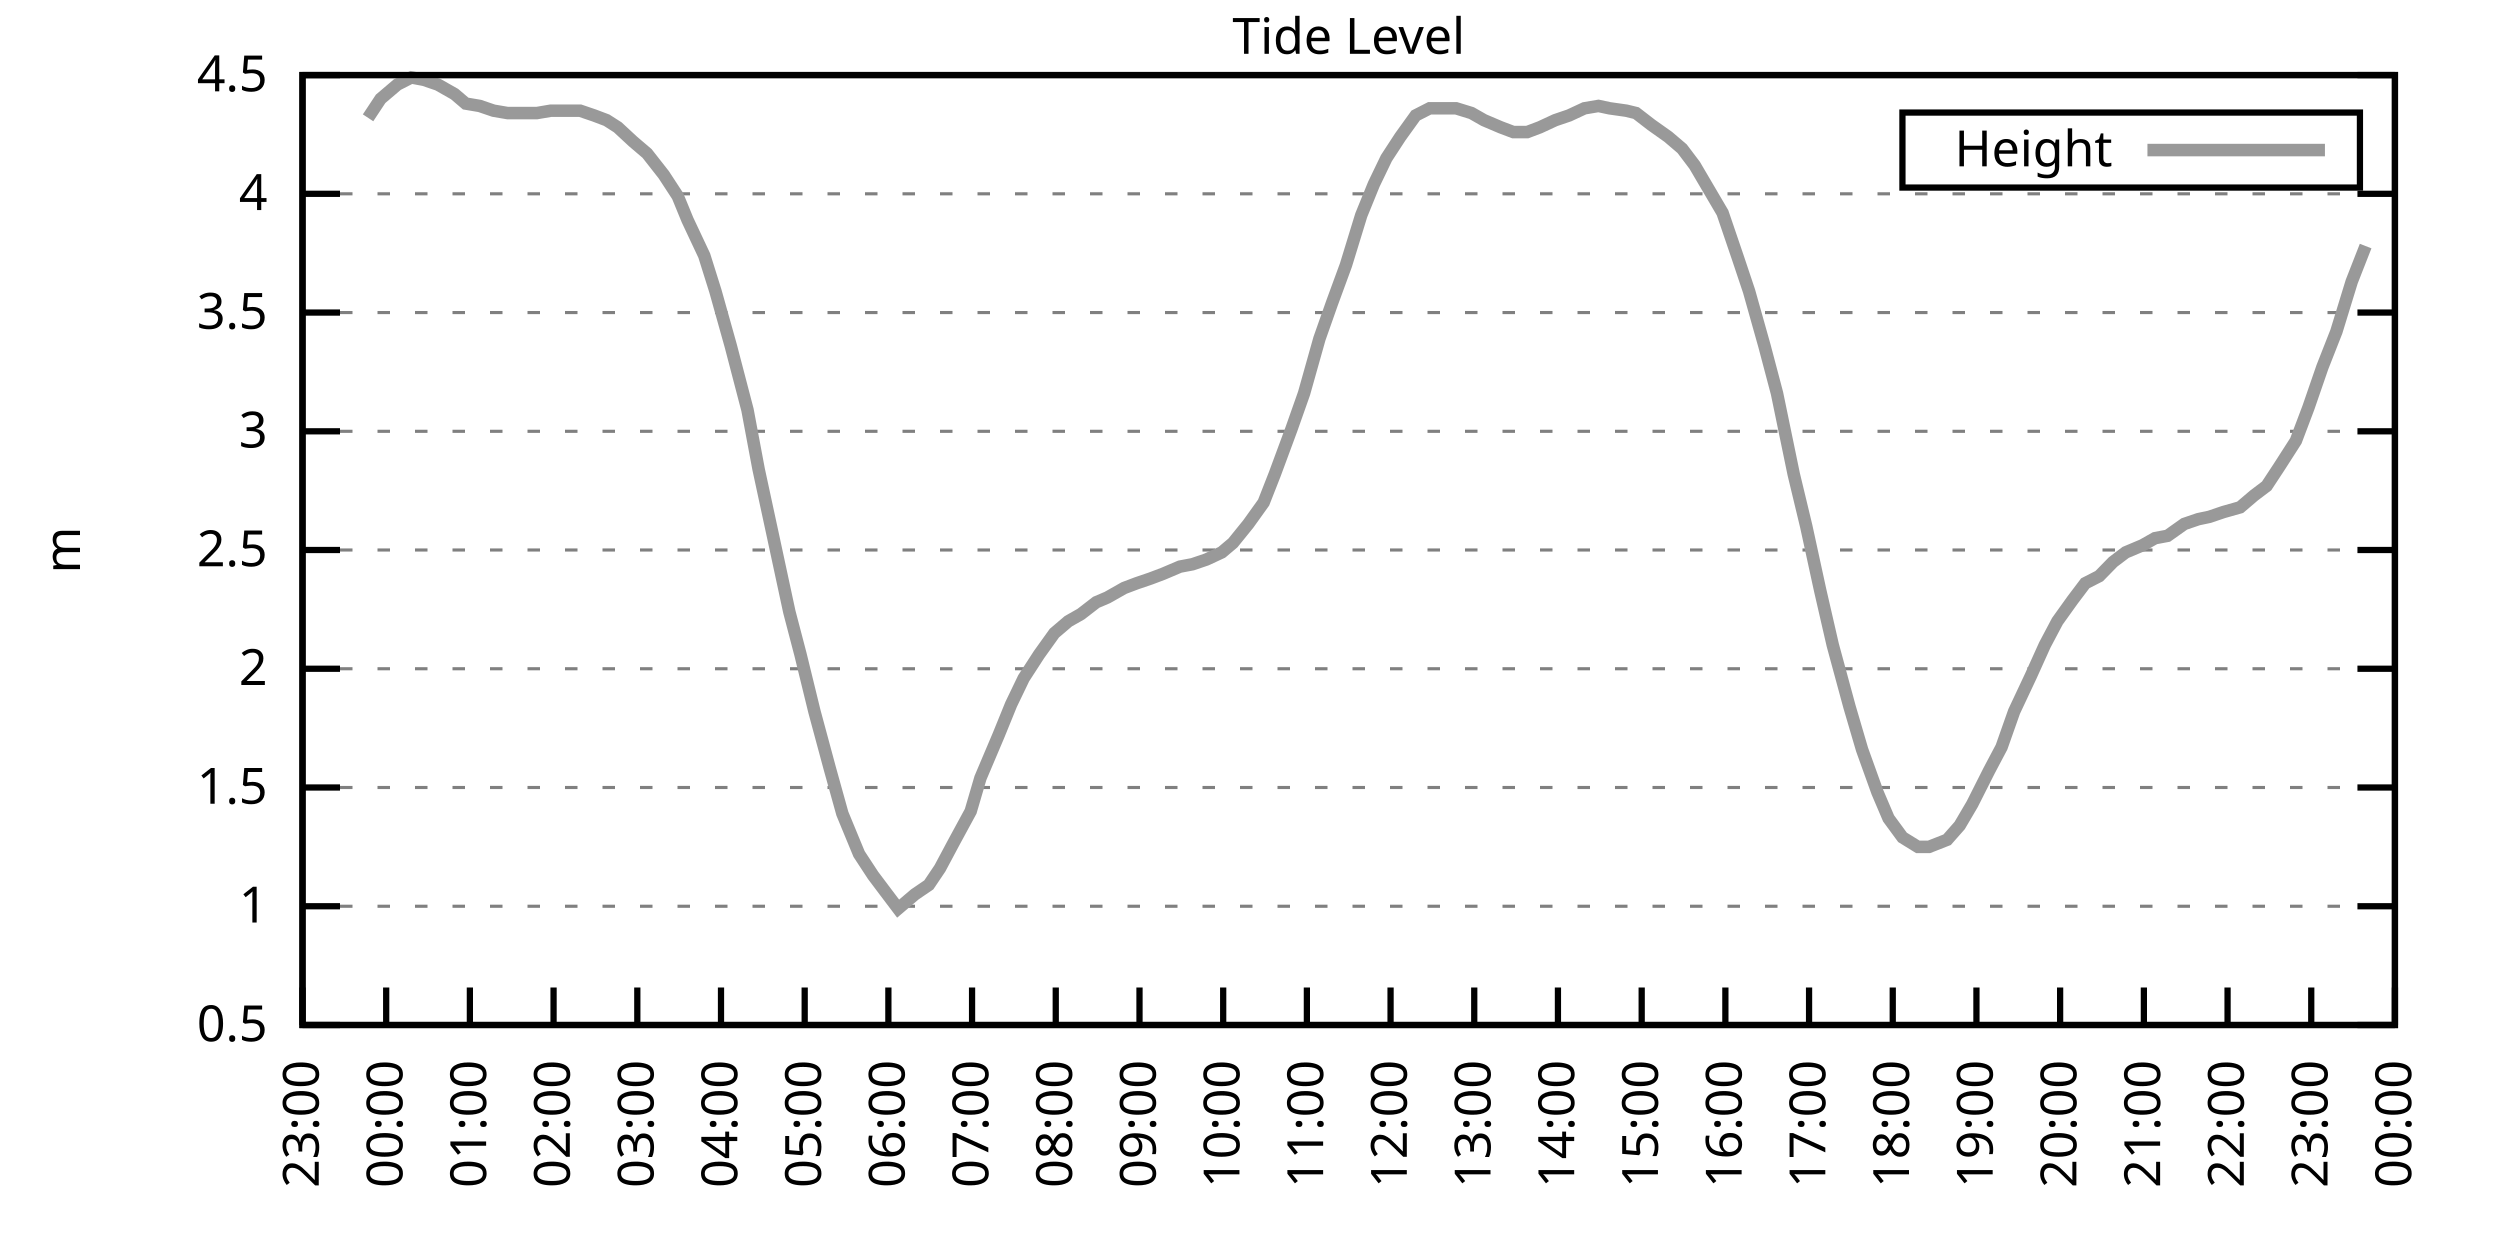
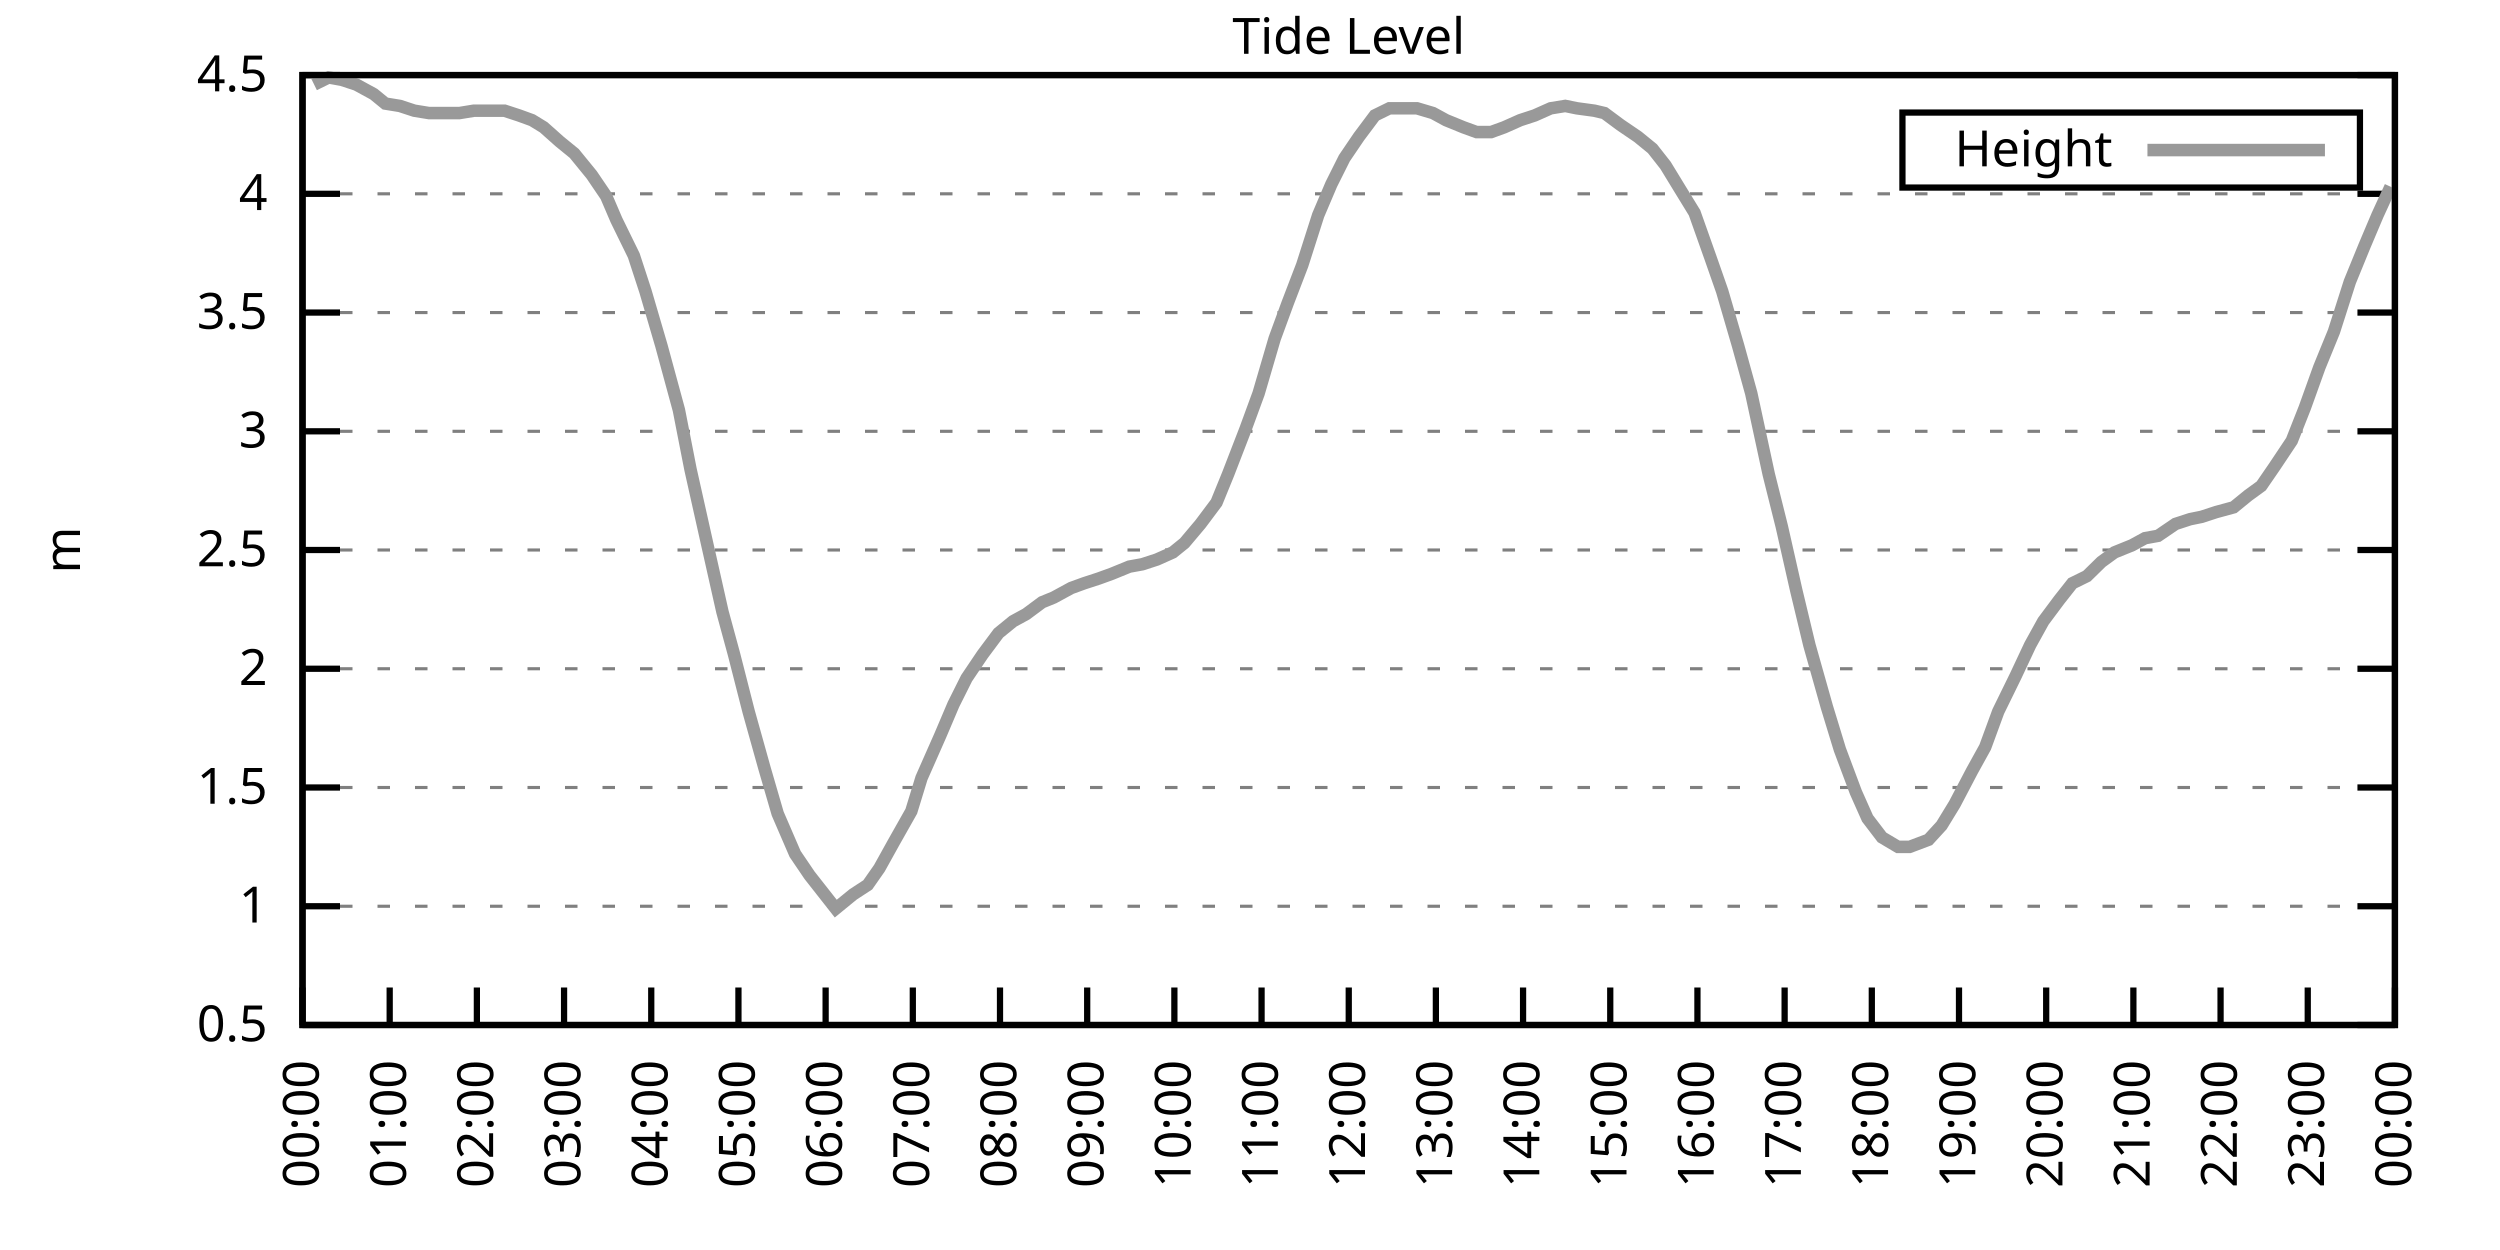
<svg xmlns="http://www.w3.org/2000/svg" xmlns:xlink="http://www.w3.org/1999/xlink" width="400" height="200" viewBox="0 0 400 200">
  <g id="gnuplot_canvas">
    <rect x="0" y="0" width="400" height="200" fill="none" />
    <defs>
      <circle id="gpDot" r="0.5" stroke-width="0.5" stroke="currentColor" />
      <path id="gpPt0" stroke-width="0.333" stroke="currentColor" d="M-1,0 h2 M0,-1 v2" />
      <path id="gpPt1" stroke-width="0.333" stroke="currentColor" d="M-1,-1 L1,1 M1,-1 L-1,1" />
      <path id="gpPt2" stroke-width="0.333" stroke="currentColor" d="M-1,0 L1,0 M0,-1 L0,1 M-1,-1 L1,1 M-1,1 L1,-1" />
      <rect id="gpPt3" stroke-width="0.333" stroke="currentColor" x="-1" y="-1" width="2" height="2" />
      <rect id="gpPt4" stroke-width="0.333" stroke="currentColor" fill="currentColor" x="-1" y="-1" width="2" height="2" />
      <circle id="gpPt5" stroke-width="0.333" stroke="currentColor" cx="0" cy="0" r="1" />
      <use xlink:href="#gpPt5" id="gpPt6" fill="currentColor" stroke="none" />
      <path id="gpPt7" stroke-width="0.333" stroke="currentColor" d="M0,-1.33 L-1.33,0.67 L1.33,0.67 z" />
      <use xlink:href="#gpPt7" id="gpPt8" fill="currentColor" stroke="none" />
      <use xlink:href="#gpPt7" id="gpPt9" stroke="currentColor" transform="rotate(180)" />
      <use xlink:href="#gpPt9" id="gpPt10" fill="currentColor" stroke="none" />
      <use xlink:href="#gpPt3" id="gpPt11" stroke="currentColor" transform="rotate(45)" />
      <use xlink:href="#gpPt11" id="gpPt12" fill="currentColor" stroke="none" />
      <path id="gpPt13" stroke-width="0.333" stroke="currentColor" d="M0,1.330 L1.265,0.411 L0.782,-1.067 L-0.782,-1.076 L-1.265,0.411 z" />
      <use xlink:href="#gpPt13" id="gpPt14" fill="currentColor" stroke="none" />
      <filter id="textbox" filterUnits="objectBoundingBox" x="0" y="0" height="1" width="1">
        <feFlood flood-color="white" flood-opacity="1" result="bgnd" />
        <feComposite in="SourceGraphic" in2="bgnd" operator="atop" />
      </filter>
      <filter id="greybox" filterUnits="objectBoundingBox" x="0" y="0" height="1" width="1">
        <feFlood flood-color="lightgrey" flood-opacity="1" result="grey" />
        <feComposite in="SourceGraphic" in2="grey" operator="atop" />
      </filter>
    </defs>
    <g fill="none" color="white" stroke="currentColor" stroke-width="1.00" stroke-linecap="butt" stroke-linejoin="miter">
</g>
    <g fill="none" color="black" stroke="currentColor" stroke-width="1.00" stroke-linecap="butt" stroke-linejoin="miter">
      <g stroke="none" shape-rendering="crispEdges">
        <polygon fill="rgb(255, 255, 255)" points="48.40,164.00 383.18,164.00 383.18,12.02 48.40,12.02 " />
      </g>
    </g>
    <g fill="none" color="black" stroke="currentColor" stroke-width="1.00" stroke-linecap="butt" stroke-linejoin="miter">
</g>
    <g fill="none" color="black" stroke="black" stroke-width="0.50" stroke-linecap="butt" stroke-linejoin="miter">
</g>
    <g fill="none" color="gray" stroke="currentColor" stroke-width="0.50" stroke-linecap="butt" stroke-linejoin="miter">
      <path stroke="gray" stroke-dasharray="2,4" class="gridline" d="M48.40,164.00 L383.19,164.00  " />
    </g>
    <g fill="none" color="gray" stroke="gray" stroke-width="1.00" stroke-linecap="butt" stroke-linejoin="miter">
</g>
    <g fill="none" color="black" stroke="currentColor" stroke-width="1.00" stroke-linecap="butt" stroke-linejoin="miter">
      <path stroke="black" d="M48.40,164.00 L54.40,164.00 M383.19,164.00 L377.19,164.00  " />
      <g transform="translate(42.80,166.60)" stroke="none" fill="black" font-family="Sans" font-size="8.00" text-anchor="end">
        <text>
          <tspan font-family="Sans"> 0.5</tspan>
        </text>
      </g>
    </g>
    <g fill="none" color="black" stroke="currentColor" stroke-width="1.00" stroke-linecap="butt" stroke-linejoin="miter">
</g>
    <g fill="none" color="black" stroke="black" stroke-width="0.50" stroke-linecap="butt" stroke-linejoin="miter">
</g>
    <g fill="none" color="gray" stroke="currentColor" stroke-width="0.50" stroke-linecap="butt" stroke-linejoin="miter">
      <path stroke="gray" stroke-dasharray="2,4" class="gridline" d="M48.40,145.00 L383.19,145.00  " />
    </g>
    <g fill="none" color="gray" stroke="gray" stroke-width="1.00" stroke-linecap="butt" stroke-linejoin="miter">
</g>
    <g fill="none" color="black" stroke="currentColor" stroke-width="1.00" stroke-linecap="butt" stroke-linejoin="miter">
      <path stroke="black" d="M48.40,145.00 L54.40,145.00 M383.19,145.00 L377.19,145.00  " />
      <g transform="translate(42.80,147.60)" stroke="none" fill="black" font-family="Sans" font-size="8.00" text-anchor="end">
        <text>
          <tspan font-family="Sans"> 1</tspan>
        </text>
      </g>
    </g>
    <g fill="none" color="black" stroke="currentColor" stroke-width="1.00" stroke-linecap="butt" stroke-linejoin="miter">
</g>
    <g fill="none" color="black" stroke="black" stroke-width="0.50" stroke-linecap="butt" stroke-linejoin="miter">
</g>
    <g fill="none" color="gray" stroke="currentColor" stroke-width="0.50" stroke-linecap="butt" stroke-linejoin="miter">
      <path stroke="gray" stroke-dasharray="2,4" class="gridline" d="M48.40,126.00 L383.19,126.00  " />
    </g>
    <g fill="none" color="gray" stroke="gray" stroke-width="1.00" stroke-linecap="butt" stroke-linejoin="miter">
</g>
    <g fill="none" color="black" stroke="currentColor" stroke-width="1.00" stroke-linecap="butt" stroke-linejoin="miter">
      <path stroke="black" d="M48.40,126.00 L54.40,126.00 M383.19,126.00 L377.19,126.00  " />
      <g transform="translate(42.80,128.60)" stroke="none" fill="black" font-family="Sans" font-size="8.00" text-anchor="end">
        <text>
          <tspan font-family="Sans"> 1.5</tspan>
        </text>
      </g>
    </g>
    <g fill="none" color="black" stroke="currentColor" stroke-width="1.00" stroke-linecap="butt" stroke-linejoin="miter">
</g>
    <g fill="none" color="black" stroke="black" stroke-width="0.50" stroke-linecap="butt" stroke-linejoin="miter">
</g>
    <g fill="none" color="gray" stroke="currentColor" stroke-width="0.50" stroke-linecap="butt" stroke-linejoin="miter">
      <path stroke="gray" stroke-dasharray="2,4" class="gridline" d="M48.40,107.00 L383.19,107.00  " />
    </g>
    <g fill="none" color="gray" stroke="gray" stroke-width="1.00" stroke-linecap="butt" stroke-linejoin="miter">
</g>
    <g fill="none" color="black" stroke="currentColor" stroke-width="1.00" stroke-linecap="butt" stroke-linejoin="miter">
      <path stroke="black" d="M48.40,107.00 L54.40,107.00 M383.19,107.00 L377.19,107.00  " />
      <g transform="translate(42.80,109.60)" stroke="none" fill="black" font-family="Sans" font-size="8.00" text-anchor="end">
        <text>
          <tspan font-family="Sans"> 2</tspan>
        </text>
      </g>
    </g>
    <g fill="none" color="black" stroke="currentColor" stroke-width="1.00" stroke-linecap="butt" stroke-linejoin="miter">
</g>
    <g fill="none" color="black" stroke="black" stroke-width="0.50" stroke-linecap="butt" stroke-linejoin="miter">
</g>
    <g fill="none" color="gray" stroke="currentColor" stroke-width="0.50" stroke-linecap="butt" stroke-linejoin="miter">
      <path stroke="gray" stroke-dasharray="2,4" class="gridline" d="M48.40,88.00 L383.19,88.00  " />
    </g>
    <g fill="none" color="gray" stroke="gray" stroke-width="1.00" stroke-linecap="butt" stroke-linejoin="miter">
</g>
    <g fill="none" color="black" stroke="currentColor" stroke-width="1.00" stroke-linecap="butt" stroke-linejoin="miter">
      <path stroke="black" d="M48.40,88.00 L54.40,88.00 M383.19,88.00 L377.19,88.00  " />
      <g transform="translate(42.80,90.60)" stroke="none" fill="black" font-family="Sans" font-size="8.00" text-anchor="end">
        <text>
          <tspan font-family="Sans"> 2.5</tspan>
        </text>
      </g>
    </g>
    <g fill="none" color="black" stroke="currentColor" stroke-width="1.00" stroke-linecap="butt" stroke-linejoin="miter">
</g>
    <g fill="none" color="black" stroke="black" stroke-width="0.50" stroke-linecap="butt" stroke-linejoin="miter">
</g>
    <g fill="none" color="gray" stroke="currentColor" stroke-width="0.50" stroke-linecap="butt" stroke-linejoin="miter">
      <path stroke="gray" stroke-dasharray="2,4" class="gridline" d="M48.40,69.01 L383.19,69.01  " />
    </g>
    <g fill="none" color="gray" stroke="gray" stroke-width="1.00" stroke-linecap="butt" stroke-linejoin="miter">
</g>
    <g fill="none" color="black" stroke="currentColor" stroke-width="1.00" stroke-linecap="butt" stroke-linejoin="miter">
      <path stroke="black" d="M48.40,69.01 L54.40,69.01 M383.19,69.01 L377.19,69.01  " />
      <g transform="translate(42.80,71.61)" stroke="none" fill="black" font-family="Sans" font-size="8.00" text-anchor="end">
        <text>
          <tspan font-family="Sans"> 3</tspan>
        </text>
      </g>
    </g>
    <g fill="none" color="black" stroke="currentColor" stroke-width="1.00" stroke-linecap="butt" stroke-linejoin="miter">
</g>
    <g fill="none" color="black" stroke="black" stroke-width="0.50" stroke-linecap="butt" stroke-linejoin="miter">
</g>
    <g fill="none" color="gray" stroke="currentColor" stroke-width="0.50" stroke-linecap="butt" stroke-linejoin="miter">
      <path stroke="gray" stroke-dasharray="2,4" class="gridline" d="M48.40,50.01 L383.19,50.01  " />
    </g>
    <g fill="none" color="gray" stroke="gray" stroke-width="1.00" stroke-linecap="butt" stroke-linejoin="miter">
</g>
    <g fill="none" color="black" stroke="currentColor" stroke-width="1.00" stroke-linecap="butt" stroke-linejoin="miter">
      <path stroke="black" d="M48.40,50.01 L54.40,50.01 M383.19,50.01 L377.19,50.01  " />
      <g transform="translate(42.80,52.61)" stroke="none" fill="black" font-family="Sans" font-size="8.00" text-anchor="end">
        <text>
          <tspan font-family="Sans"> 3.5</tspan>
        </text>
      </g>
    </g>
    <g fill="none" color="black" stroke="currentColor" stroke-width="1.00" stroke-linecap="butt" stroke-linejoin="miter">
</g>
    <g fill="none" color="black" stroke="black" stroke-width="0.50" stroke-linecap="butt" stroke-linejoin="miter">
</g>
    <g fill="none" color="gray" stroke="currentColor" stroke-width="0.50" stroke-linecap="butt" stroke-linejoin="miter">
      <path stroke="gray" stroke-dasharray="2,4" class="gridline" d="M48.40,31.01 L383.19,31.01  " />
    </g>
    <g fill="none" color="gray" stroke="gray" stroke-width="1.00" stroke-linecap="butt" stroke-linejoin="miter">
</g>
    <g fill="none" color="black" stroke="currentColor" stroke-width="1.00" stroke-linecap="butt" stroke-linejoin="miter">
      <path stroke="black" d="M48.40,31.01 L54.40,31.01 M383.19,31.01 L377.19,31.01  " />
      <g transform="translate(42.80,33.61)" stroke="none" fill="black" font-family="Sans" font-size="8.00" text-anchor="end">
        <text>
          <tspan font-family="Sans"> 4</tspan>
        </text>
      </g>
    </g>
    <g fill="none" color="black" stroke="currentColor" stroke-width="1.00" stroke-linecap="butt" stroke-linejoin="miter">
</g>
    <g fill="none" color="black" stroke="black" stroke-width="0.50" stroke-linecap="butt" stroke-linejoin="miter">
</g>
    <g fill="none" color="gray" stroke="currentColor" stroke-width="0.50" stroke-linecap="butt" stroke-linejoin="miter">
      <path stroke="gray" stroke-dasharray="2,4" class="gridline" d="M48.40,12.01 L383.19,12.01  " />
    </g>
    <g fill="none" color="gray" stroke="gray" stroke-width="1.00" stroke-linecap="butt" stroke-linejoin="miter">
</g>
    <g fill="none" color="black" stroke="currentColor" stroke-width="1.00" stroke-linecap="butt" stroke-linejoin="miter">
      <path stroke="black" d="M48.40,12.01 L54.40,12.01 M383.19,12.01 L377.19,12.01  " />
      <g transform="translate(42.80,14.61)" stroke="none" fill="black" font-family="Sans" font-size="8.00" text-anchor="end">
        <text>
          <tspan font-family="Sans"> 4.5</tspan>
        </text>
      </g>
    </g>
    <g fill="none" color="black" stroke="currentColor" stroke-width="1.00" stroke-linecap="butt" stroke-linejoin="miter">
      <path stroke="black" d="M48.40,164.00 L48.40,158.00  " />
      <g transform="translate(51.00,169.60) rotate(270.00)" stroke="none" fill="black" font-family="Sans" font-size="8.00" text-anchor="end">
        <text>
-           <tspan font-family="Sans">23:00</tspan>
-         </text>
-       </g>
-     </g>
-     <g fill="none" color="black" stroke="currentColor" stroke-width="1.00" stroke-linecap="butt" stroke-linejoin="miter">
-       <path stroke="black" d="M61.79,164.00 L61.79,158.00  " />
-       <g transform="translate(64.39,169.60) rotate(270.00)" stroke="none" fill="black" font-family="Sans" font-size="8.00" text-anchor="end">
-         <text>
          <tspan font-family="Sans">00:00</tspan>
        </text>
      </g>
    </g>
    <g fill="none" color="black" stroke="currentColor" stroke-width="1.00" stroke-linecap="butt" stroke-linejoin="miter">
-       <path stroke="black" d="M75.18,164.00 L75.18,158.00  " />
-       <g transform="translate(77.78,169.60) rotate(270.00)" stroke="none" fill="black" font-family="Sans" font-size="8.00" text-anchor="end">
+       <path stroke="black" d="M62.35,164.00 L62.35,158.00  " />
+       <g transform="translate(64.95,169.60) rotate(270.00)" stroke="none" fill="black" font-family="Sans" font-size="8.00" text-anchor="end">
        <text>
          <tspan font-family="Sans">01:00</tspan>
        </text>
      </g>
    </g>
    <g fill="none" color="black" stroke="currentColor" stroke-width="1.00" stroke-linecap="butt" stroke-linejoin="miter">
-       <path stroke="black" d="M88.57,164.00 L88.57,158.00  " />
-       <g transform="translate(91.17,169.60) rotate(270.00)" stroke="none" fill="black" font-family="Sans" font-size="8.00" text-anchor="end">
+       <path stroke="black" d="M76.30,164.00 L76.30,158.00  " />
+       <g transform="translate(78.90,169.60) rotate(270.00)" stroke="none" fill="black" font-family="Sans" font-size="8.00" text-anchor="end">
        <text>
          <tspan font-family="Sans">02:00</tspan>
        </text>
      </g>
    </g>
    <g fill="none" color="black" stroke="currentColor" stroke-width="1.00" stroke-linecap="butt" stroke-linejoin="miter">
-       <path stroke="black" d="M101.97,164.00 L101.97,158.00  " />
-       <g transform="translate(104.57,169.60) rotate(270.00)" stroke="none" fill="black" font-family="Sans" font-size="8.00" text-anchor="end">
+       <path stroke="black" d="M90.25,164.00 L90.25,158.00  " />
+       <g transform="translate(92.85,169.60) rotate(270.00)" stroke="none" fill="black" font-family="Sans" font-size="8.00" text-anchor="end">
        <text>
          <tspan font-family="Sans">03:00</tspan>
        </text>
      </g>
    </g>
    <g fill="none" color="black" stroke="currentColor" stroke-width="1.00" stroke-linecap="butt" stroke-linejoin="miter">
-       <path stroke="black" d="M115.36,164.00 L115.36,158.00  " />
-       <g transform="translate(117.96,169.60) rotate(270.00)" stroke="none" fill="black" font-family="Sans" font-size="8.00" text-anchor="end">
+       <path stroke="black" d="M104.20,164.00 L104.20,158.00  " />
+       <g transform="translate(106.80,169.60) rotate(270.00)" stroke="none" fill="black" font-family="Sans" font-size="8.00" text-anchor="end">
        <text>
          <tspan font-family="Sans">04:00</tspan>
        </text>
      </g>
    </g>
    <g fill="none" color="black" stroke="currentColor" stroke-width="1.00" stroke-linecap="butt" stroke-linejoin="miter">
-       <path stroke="black" d="M128.75,164.00 L128.75,158.00  " />
-       <g transform="translate(131.35,169.60) rotate(270.00)" stroke="none" fill="black" font-family="Sans" font-size="8.00" text-anchor="end">
+       <path stroke="black" d="M118.15,164.00 L118.15,158.00  " />
+       <g transform="translate(120.75,169.60) rotate(270.00)" stroke="none" fill="black" font-family="Sans" font-size="8.00" text-anchor="end">
        <text>
          <tspan font-family="Sans">05:00</tspan>
        </text>
      </g>
    </g>
    <g fill="none" color="black" stroke="currentColor" stroke-width="1.00" stroke-linecap="butt" stroke-linejoin="miter">
-       <path stroke="black" d="M142.14,164.00 L142.14,158.00  " />
-       <g transform="translate(144.74,169.60) rotate(270.00)" stroke="none" fill="black" font-family="Sans" font-size="8.00" text-anchor="end">
+       <path stroke="black" d="M132.10,164.00 L132.10,158.00  " />
+       <g transform="translate(134.70,169.60) rotate(270.00)" stroke="none" fill="black" font-family="Sans" font-size="8.00" text-anchor="end">
        <text>
          <tspan font-family="Sans">06:00</tspan>
        </text>
      </g>
    </g>
    <g fill="none" color="black" stroke="currentColor" stroke-width="1.00" stroke-linecap="butt" stroke-linejoin="miter">
-       <path stroke="black" d="M155.53,164.00 L155.53,158.00  " />
-       <g transform="translate(158.13,169.60) rotate(270.00)" stroke="none" fill="black" font-family="Sans" font-size="8.00" text-anchor="end">
+       <path stroke="black" d="M146.05,164.00 L146.05,158.00  " />
+       <g transform="translate(148.65,169.60) rotate(270.00)" stroke="none" fill="black" font-family="Sans" font-size="8.00" text-anchor="end">
        <text>
          <tspan font-family="Sans">07:00</tspan>
        </text>
      </g>
    </g>
    <g fill="none" color="black" stroke="currentColor" stroke-width="1.00" stroke-linecap="butt" stroke-linejoin="miter">
-       <path stroke="black" d="M168.92,164.00 L168.92,158.00  " />
-       <g transform="translate(171.52,169.60) rotate(270.00)" stroke="none" fill="black" font-family="Sans" font-size="8.00" text-anchor="end">
+       <path stroke="black" d="M160.00,164.00 L160.00,158.00  " />
+       <g transform="translate(162.60,169.60) rotate(270.00)" stroke="none" fill="black" font-family="Sans" font-size="8.00" text-anchor="end">
        <text>
          <tspan font-family="Sans">08:00</tspan>
        </text>
      </g>
    </g>
    <g fill="none" color="black" stroke="currentColor" stroke-width="1.00" stroke-linecap="butt" stroke-linejoin="miter">
-       <path stroke="black" d="M182.32,164.00 L182.32,158.00  " />
-       <g transform="translate(184.92,169.60) rotate(270.00)" stroke="none" fill="black" font-family="Sans" font-size="8.00" text-anchor="end">
+       <path stroke="black" d="M173.95,164.00 L173.95,158.00  " />
+       <g transform="translate(176.55,169.60) rotate(270.00)" stroke="none" fill="black" font-family="Sans" font-size="8.00" text-anchor="end">
        <text>
          <tspan font-family="Sans">09:00</tspan>
        </text>
      </g>
    </g>
    <g fill="none" color="black" stroke="currentColor" stroke-width="1.00" stroke-linecap="butt" stroke-linejoin="miter">
-       <path stroke="black" d="M195.71,164.00 L195.71,158.00  " />
-       <g transform="translate(198.31,169.60) rotate(270.00)" stroke="none" fill="black" font-family="Sans" font-size="8.00" text-anchor="end">
+       <path stroke="black" d="M187.90,164.00 L187.90,158.00  " />
+       <g transform="translate(190.50,169.60) rotate(270.00)" stroke="none" fill="black" font-family="Sans" font-size="8.00" text-anchor="end">
        <text>
          <tspan font-family="Sans">10:00</tspan>
        </text>
      </g>
    </g>
    <g fill="none" color="black" stroke="currentColor" stroke-width="1.00" stroke-linecap="butt" stroke-linejoin="miter">
-       <path stroke="black" d="M209.10,164.00 L209.10,158.00  " />
-       <g transform="translate(211.70,169.60) rotate(270.00)" stroke="none" fill="black" font-family="Sans" font-size="8.00" text-anchor="end">
+       <path stroke="black" d="M201.85,164.00 L201.85,158.00  " />
+       <g transform="translate(204.45,169.60) rotate(270.00)" stroke="none" fill="black" font-family="Sans" font-size="8.00" text-anchor="end">
        <text>
          <tspan font-family="Sans">11:00</tspan>
        </text>
      </g>
    </g>
    <g fill="none" color="black" stroke="currentColor" stroke-width="1.00" stroke-linecap="butt" stroke-linejoin="miter">
-       <path stroke="black" d="M222.49,164.00 L222.49,158.00  " />
-       <g transform="translate(225.09,169.60) rotate(270.00)" stroke="none" fill="black" font-family="Sans" font-size="8.00" text-anchor="end">
+       <path stroke="black" d="M215.80,164.00 L215.80,158.00  " />
+       <g transform="translate(218.40,169.60) rotate(270.00)" stroke="none" fill="black" font-family="Sans" font-size="8.00" text-anchor="end">
        <text>
          <tspan font-family="Sans">12:00</tspan>
        </text>
      </g>
    </g>
    <g fill="none" color="black" stroke="currentColor" stroke-width="1.00" stroke-linecap="butt" stroke-linejoin="miter">
-       <path stroke="black" d="M235.88,164.00 L235.88,158.00  " />
-       <g transform="translate(238.48,169.60) rotate(270.00)" stroke="none" fill="black" font-family="Sans" font-size="8.00" text-anchor="end">
+       <path stroke="black" d="M229.74,164.00 L229.74,158.00  " />
+       <g transform="translate(232.34,169.60) rotate(270.00)" stroke="none" fill="black" font-family="Sans" font-size="8.00" text-anchor="end">
        <text>
          <tspan font-family="Sans">13:00</tspan>
        </text>
      </g>
    </g>
    <g fill="none" color="black" stroke="currentColor" stroke-width="1.00" stroke-linecap="butt" stroke-linejoin="miter">
-       <path stroke="black" d="M249.27,164.00 L249.27,158.00  " />
-       <g transform="translate(251.87,169.60) rotate(270.00)" stroke="none" fill="black" font-family="Sans" font-size="8.00" text-anchor="end">
+       <path stroke="black" d="M243.69,164.00 L243.69,158.00  " />
+       <g transform="translate(246.29,169.60) rotate(270.00)" stroke="none" fill="black" font-family="Sans" font-size="8.00" text-anchor="end">
        <text>
          <tspan font-family="Sans">14:00</tspan>
        </text>
      </g>
    </g>
    <g fill="none" color="black" stroke="currentColor" stroke-width="1.00" stroke-linecap="butt" stroke-linejoin="miter">
-       <path stroke="black" d="M262.67,164.00 L262.67,158.00  " />
-       <g transform="translate(265.27,169.60) rotate(270.00)" stroke="none" fill="black" font-family="Sans" font-size="8.00" text-anchor="end">
+       <path stroke="black" d="M257.64,164.00 L257.64,158.00  " />
+       <g transform="translate(260.24,169.60) rotate(270.00)" stroke="none" fill="black" font-family="Sans" font-size="8.00" text-anchor="end">
        <text>
          <tspan font-family="Sans">15:00</tspan>
        </text>
      </g>
    </g>
    <g fill="none" color="black" stroke="currentColor" stroke-width="1.00" stroke-linecap="butt" stroke-linejoin="miter">
-       <path stroke="black" d="M276.06,164.00 L276.06,158.00  " />
-       <g transform="translate(278.66,169.60) rotate(270.00)" stroke="none" fill="black" font-family="Sans" font-size="8.00" text-anchor="end">
+       <path stroke="black" d="M271.59,164.00 L271.59,158.00  " />
+       <g transform="translate(274.19,169.60) rotate(270.00)" stroke="none" fill="black" font-family="Sans" font-size="8.00" text-anchor="end">
        <text>
          <tspan font-family="Sans">16:00</tspan>
        </text>
      </g>
    </g>
    <g fill="none" color="black" stroke="currentColor" stroke-width="1.00" stroke-linecap="butt" stroke-linejoin="miter">
-       <path stroke="black" d="M289.45,164.00 L289.45,158.00  " />
-       <g transform="translate(292.05,169.60) rotate(270.00)" stroke="none" fill="black" font-family="Sans" font-size="8.00" text-anchor="end">
+       <path stroke="black" d="M285.54,164.00 L285.54,158.00  " />
+       <g transform="translate(288.14,169.60) rotate(270.00)" stroke="none" fill="black" font-family="Sans" font-size="8.00" text-anchor="end">
        <text>
          <tspan font-family="Sans">17:00</tspan>
        </text>
      </g>
    </g>
    <g fill="none" color="black" stroke="currentColor" stroke-width="1.00" stroke-linecap="butt" stroke-linejoin="miter">
-       <path stroke="black" d="M302.84,164.00 L302.84,158.00  " />
-       <g transform="translate(305.44,169.60) rotate(270.00)" stroke="none" fill="black" font-family="Sans" font-size="8.00" text-anchor="end">
+       <path stroke="black" d="M299.49,164.00 L299.49,158.00  " />
+       <g transform="translate(302.09,169.60) rotate(270.00)" stroke="none" fill="black" font-family="Sans" font-size="8.00" text-anchor="end">
        <text>
          <tspan font-family="Sans">18:00</tspan>
        </text>
      </g>
    </g>
    <g fill="none" color="black" stroke="currentColor" stroke-width="1.00" stroke-linecap="butt" stroke-linejoin="miter">
-       <path stroke="black" d="M316.23,164.00 L316.23,158.00  " />
-       <g transform="translate(318.83,169.60) rotate(270.00)" stroke="none" fill="black" font-family="Sans" font-size="8.00" text-anchor="end">
+       <path stroke="black" d="M313.44,164.00 L313.44,158.00  " />
+       <g transform="translate(316.04,169.60) rotate(270.00)" stroke="none" fill="black" font-family="Sans" font-size="8.00" text-anchor="end">
        <text>
          <tspan font-family="Sans">19:00</tspan>
        </text>
      </g>
    </g>
    <g fill="none" color="black" stroke="currentColor" stroke-width="1.00" stroke-linecap="butt" stroke-linejoin="miter">
-       <path stroke="black" d="M329.62,164.00 L329.62,158.00  " />
-       <g transform="translate(332.22,169.60) rotate(270.00)" stroke="none" fill="black" font-family="Sans" font-size="8.00" text-anchor="end">
+       <path stroke="black" d="M327.39,164.00 L327.39,158.00  " />
+       <g transform="translate(329.99,169.60) rotate(270.00)" stroke="none" fill="black" font-family="Sans" font-size="8.00" text-anchor="end">
        <text>
          <tspan font-family="Sans">20:00</tspan>
        </text>
      </g>
    </g>
    <g fill="none" color="black" stroke="currentColor" stroke-width="1.00" stroke-linecap="butt" stroke-linejoin="miter">
-       <path stroke="black" d="M343.02,164.00 L343.02,158.00  " />
-       <g transform="translate(345.62,169.60) rotate(270.00)" stroke="none" fill="black" font-family="Sans" font-size="8.00" text-anchor="end">
+       <path stroke="black" d="M341.34,164.00 L341.34,158.00  " />
+       <g transform="translate(343.94,169.60) rotate(270.00)" stroke="none" fill="black" font-family="Sans" font-size="8.00" text-anchor="end">
        <text>
          <tspan font-family="Sans">21:00</tspan>
        </text>
      </g>
    </g>
    <g fill="none" color="black" stroke="currentColor" stroke-width="1.00" stroke-linecap="butt" stroke-linejoin="miter">
-       <path stroke="black" d="M356.41,164.00 L356.41,158.00  " />
-       <g transform="translate(359.01,169.60) rotate(270.00)" stroke="none" fill="black" font-family="Sans" font-size="8.00" text-anchor="end">
+       <path stroke="black" d="M355.29,164.00 L355.29,158.00  " />
+       <g transform="translate(357.89,169.60) rotate(270.00)" stroke="none" fill="black" font-family="Sans" font-size="8.00" text-anchor="end">
        <text>
          <tspan font-family="Sans">22:00</tspan>
        </text>
      </g>
    </g>
    <g fill="none" color="black" stroke="currentColor" stroke-width="1.00" stroke-linecap="butt" stroke-linejoin="miter">
-       <path stroke="black" d="M369.80,164.00 L369.80,158.00  " />
-       <g transform="translate(372.40,169.60) rotate(270.00)" stroke="none" fill="black" font-family="Sans" font-size="8.00" text-anchor="end">
+       <path stroke="black" d="M369.24,164.00 L369.24,158.00  " />
+       <g transform="translate(371.84,169.60) rotate(270.00)" stroke="none" fill="black" font-family="Sans" font-size="8.00" text-anchor="end">
        <text>
          <tspan font-family="Sans">23:00</tspan>
        </text>
      </g>
    </g>
    <g fill="none" color="black" stroke="currentColor" stroke-width="1.00" stroke-linecap="butt" stroke-linejoin="miter">
      <path stroke="black" d="M383.19,164.00 L383.19,158.00  " />
      <g transform="translate(385.79,169.60) rotate(270.00)" stroke="none" fill="black" font-family="Sans" font-size="8.00" text-anchor="end">
        <text>
          <tspan font-family="Sans">00:00</tspan>
        </text>
      </g>
    </g>
    <g fill="none" color="black" stroke="currentColor" stroke-width="1.00" stroke-linecap="butt" stroke-linejoin="miter">
</g>
    <g fill="none" color="black" stroke="currentColor" stroke-width="1.00" stroke-linecap="butt" stroke-linejoin="miter">
      <path stroke="black" d="M48.40,12.01 L48.40,164.00 L383.19,164.00 L383.19,12.01 L48.40,12.01 Z  " />
    </g>
    <g fill="none" color="black" stroke="currentColor" stroke-width="1.00" stroke-linecap="butt" stroke-linejoin="miter">
</g>
    <g fill="none" color="black" stroke="currentColor" stroke-width="1.00" stroke-linecap="butt" stroke-linejoin="miter">
      <path stroke="black" d="M304.39,30.01 L304.39,18.01 L377.59,18.01 L377.59,30.01 L304.39,30.01 Z  " />
    </g>
    <g id="Tide_level_plot_1">
      <g fill="none" color="white" stroke="black" stroke-width="2.00" stroke-linecap="butt" stroke-linejoin="miter">
</g>
      <g fill="none" color="black" stroke="currentColor" stroke-width="2.00" stroke-linecap="butt" stroke-linejoin="miter">
        <g transform="translate(337.99,26.61)" stroke="none" fill="black" font-family="Sans" font-size="8.00" text-anchor="end">
          <text>
            <tspan font-family="Sans">Height</tspan>
          </text>
        </g>
      </g>
      <g fill="none" color="black" stroke="currentColor" stroke-width="2.00" stroke-linecap="butt" stroke-linejoin="miter">
-         <path stroke="rgb(153, 153, 153)" d="M343.59,24.01 L371.99,24.01 M58.89,18.85 L60.90,15.81 L63.58,13.53 L65.81,12.39 L67.82,12.77 L70.05,13.53   L72.73,15.05 L74.51,16.57 L76.75,16.95 L78.98,17.71 L81.21,18.09 L83.44,18.09 L85.90,18.09 L88.13,17.71   L89.91,17.71 L92.82,17.71 L95.05,18.47 L97.06,19.23 L98.84,20.37 L101.30,22.65 L103.53,24.55 L106.21,27.97   L108.44,31.39 L110.00,35.19 L112.68,40.89 L114.47,46.59 L116.92,55.33 L119.60,65.59 L121.38,75.09 L123.84,86.49   L126.29,97.88 L128.08,104.72 L130.31,113.84 L132.77,122.96 L134.78,130.18 L137.45,136.64 L139.69,140.06 L141.69,142.72   L143.70,145.38 L146.38,143.10 L148.61,141.58 L150.40,138.92 L152.63,134.74 L155.31,129.80 L156.87,124.48 L159.77,117.64   L161.78,112.70 L163.79,108.52 L166.25,104.72 L168.70,101.30 L170.93,99.40 L172.94,98.26 L175.40,96.36 L177.18,95.60   L179.86,94.08 L181.87,93.32 L184.10,92.56 L186.11,91.80 L188.79,90.66 L190.80,90.28 L193.03,89.52 L195.48,88.38   L197.27,86.87 L199.73,83.83 L202.18,80.41 L203.97,75.85 L206.64,68.63 L208.65,62.93 L211.11,54.19 L213.12,48.49   L215.35,42.41 L217.80,34.43 L219.81,29.49 L221.82,25.31 L224.05,21.89 L226.51,18.47 L228.74,17.33 L230.75,17.33   L232.98,17.33 L235.44,18.09 L237.44,19.23 L240.12,20.37 L242.13,21.13 L244.36,21.13 L246.37,20.37 L248.83,19.23   L251.06,18.47 L253.51,17.33 L255.75,16.95 L257.53,17.33 L260.21,17.71 L261.77,18.09 L264.23,19.99 L266.91,21.89   L269.14,23.79 L271.15,26.45 L273.38,30.25 L275.61,34.05 L278.07,41.27 L279.85,46.59 L282.31,55.33 L284.32,62.93   L286.99,75.85 L289.00,84.21 L291.23,94.46 L293.24,103.20 L295.92,113.08 L297.93,119.92 L300.39,126.76 L302.17,130.94   L304.40,133.98 L306.86,135.50 L308.64,135.50 L311.54,134.36 L313.55,132.08 L315.56,128.66 L318.24,123.34 L320.25,119.54   L322.26,113.84 L324.94,108.14 L327.17,103.20 L329.18,99.40 L331.63,95.98 L333.64,93.32 L335.87,92.18 L338.10,89.90   L340.11,88.38 L342.79,87.25 L344.80,86.11 L346.81,85.73 L349.49,83.83 L351.72,83.07 L353.51,82.69 L355.74,81.93   L358.42,81.17 L360.65,79.27 L362.66,77.75 L364.66,74.71 L367.34,70.53 L369.35,65.21 L371.58,58.75 L373.82,53.05   L376.27,45.07 L378.50,39.37  " />
+         <path stroke="rgb(153, 153, 153)" d="M343.59,24.01 L371.99,24.01 M50.26,13.53 L52.58,12.39 L54.68,12.77 L57.00,13.53 L59.79,15.05 L61.65,16.57   L63.98,16.95 L66.30,17.71 L68.63,18.09 L70.95,18.09 L73.51,18.09 L75.83,17.71 L77.69,17.71 L80.72,17.71   L83.04,18.47 L85.13,19.23 L86.99,20.37 L89.55,22.65 L91.88,24.55 L94.67,27.97 L96.99,31.39 L98.62,35.19   L101.41,40.89 L103.27,46.59 L105.83,55.33 L108.62,65.59 L110.48,75.09 L113.03,86.49 L115.59,97.88 L117.45,104.72   L119.78,113.84 L122.33,122.96 L124.43,130.18 L127.22,136.64 L129.54,140.06 L131.63,142.72 L133.72,145.38 L136.51,143.10   L138.84,141.58 L140.70,138.92 L143.02,134.74 L145.81,129.80 L147.44,124.48 L150.46,117.64 L152.56,112.70 L154.65,108.52   L157.21,104.72 L159.76,101.30 L162.09,99.40 L164.18,98.26 L166.74,96.36 L168.60,95.60 L171.39,94.08 L173.48,93.32   L175.81,92.56 L177.90,91.80 L180.69,90.66 L182.78,90.28 L185.11,89.52 L187.66,88.38 L189.52,86.87 L192.08,83.83   L194.64,80.41 L196.50,75.85 L199.29,68.63 L201.38,62.93 L203.94,54.19 L206.03,48.49 L208.36,42.41 L210.91,34.43   L213.01,29.49 L215.10,25.31 L217.42,21.89 L219.98,18.47 L222.30,17.33 L224.40,17.33 L226.72,17.33 L229.28,18.09   L231.37,19.23 L234.16,20.37 L236.25,21.13 L238.58,21.13 L240.67,20.37 L243.23,19.23 L245.55,18.47 L248.11,17.33   L250.44,16.95 L252.30,17.33 L255.09,17.71 L256.71,18.09 L259.27,19.99 L262.06,21.89 L264.39,23.79 L266.48,26.45   L268.80,30.25 L271.13,34.05 L273.69,41.27 L275.55,46.59 L278.10,55.33 L280.20,62.93 L282.99,75.85 L285.08,84.21   L287.40,94.46 L289.50,103.20 L292.29,113.08 L294.38,119.92 L296.94,126.76 L298.80,130.94 L301.12,133.98 L303.68,135.50   L305.54,135.50 L308.56,134.36 L310.65,132.08 L312.74,128.66 L315.53,123.34 L317.63,119.54 L319.72,113.84 L322.51,108.14   L324.83,103.20 L326.93,99.40 L329.48,95.98 L331.58,93.32 L333.90,92.18 L336.23,89.90 L338.32,88.38 L341.11,87.25   L343.20,86.11 L345.29,85.73 L348.08,83.83 L350.41,83.07 L352.27,82.69 L354.59,81.93 L357.38,81.17 L359.71,79.27   L361.80,77.75 L363.89,74.71 L366.68,70.53 L368.78,65.21 L371.10,58.75 L373.43,53.05 L375.98,45.07 L378.31,39.37   L380.40,34.43 L382.49,29.87  " />
      </g>
    </g>
    <g fill="none" color="black" stroke="currentColor" stroke-width="2.00" stroke-linecap="butt" stroke-linejoin="miter">
</g>
    <g fill="none" color="black" stroke="black" stroke-width="1.00" stroke-linecap="butt" stroke-linejoin="miter">
</g>
    <g fill="none" color="black" stroke="currentColor" stroke-width="1.00" stroke-linecap="butt" stroke-linejoin="miter">
      <path stroke="black" d="M48.40,12.01 L48.40,164.00 L383.19,164.00 L383.19,12.01 L48.40,12.01 Z  " />
      <g transform="translate(12.80,88.01) rotate(270.00)" stroke="none" fill="black" font-family="Sans" font-size="8.00" text-anchor="middle">
        <text>
          <tspan font-family="Sans">m</tspan>
        </text>
      </g>
    </g>
    <g fill="none" color="black" stroke="currentColor" stroke-width="1.00" stroke-linecap="butt" stroke-linejoin="miter">
</g>
    <g fill="none" color="black" stroke="currentColor" stroke-width="1.00" stroke-linecap="butt" stroke-linejoin="miter">
      <g transform="translate(215.79,8.61)" stroke="none" fill="black" font-family="Sans" font-size="8.00" text-anchor="middle">
        <text>
          <tspan font-family="Sans">Tide Level</tspan>
        </text>
      </g>
    </g>
    <g fill="none" color="black" stroke="currentColor" stroke-width="1.00" stroke-linecap="butt" stroke-linejoin="miter">
</g>
  </g>
</svg>
